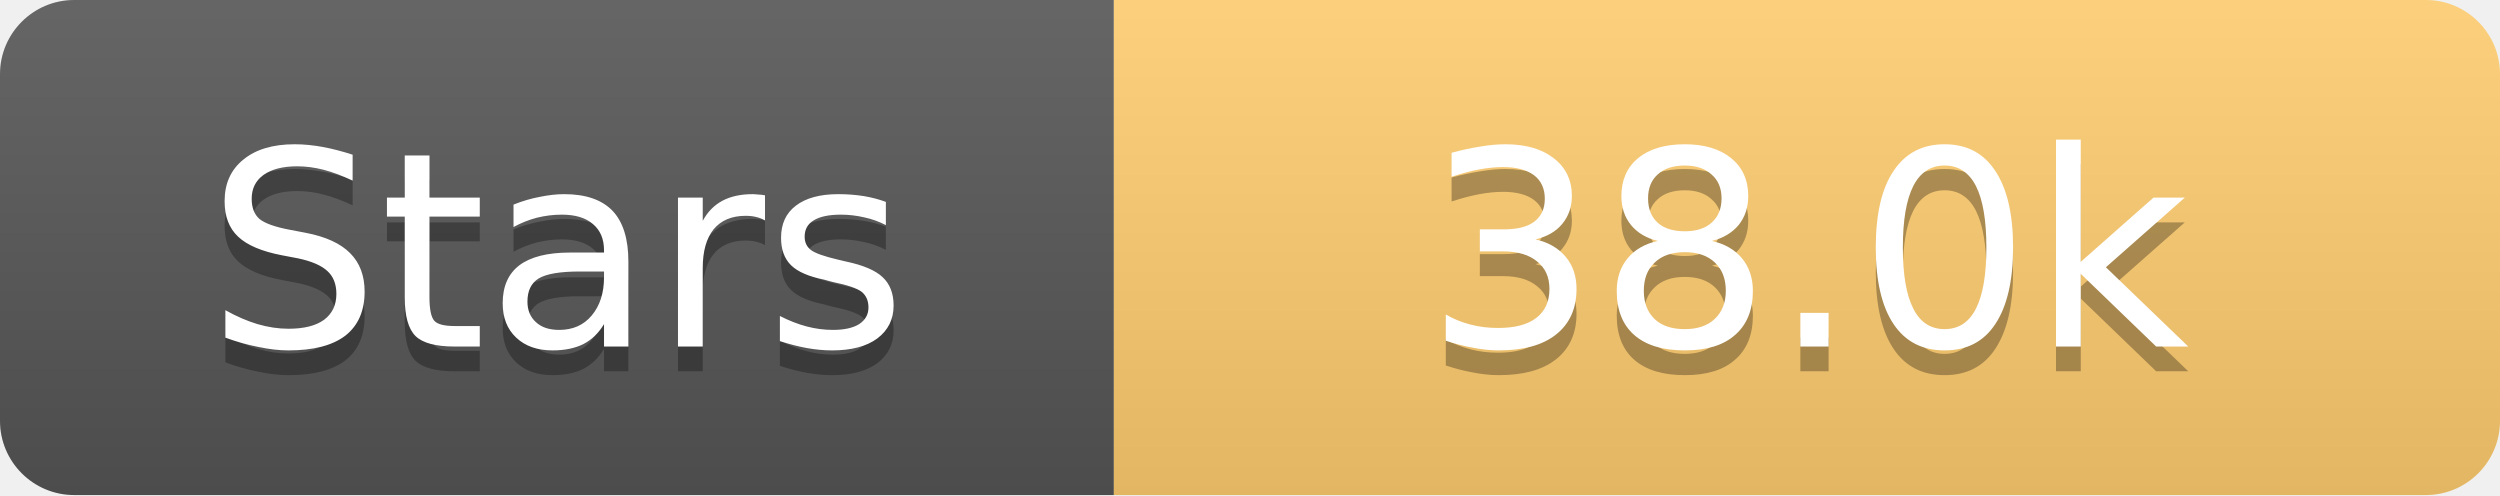
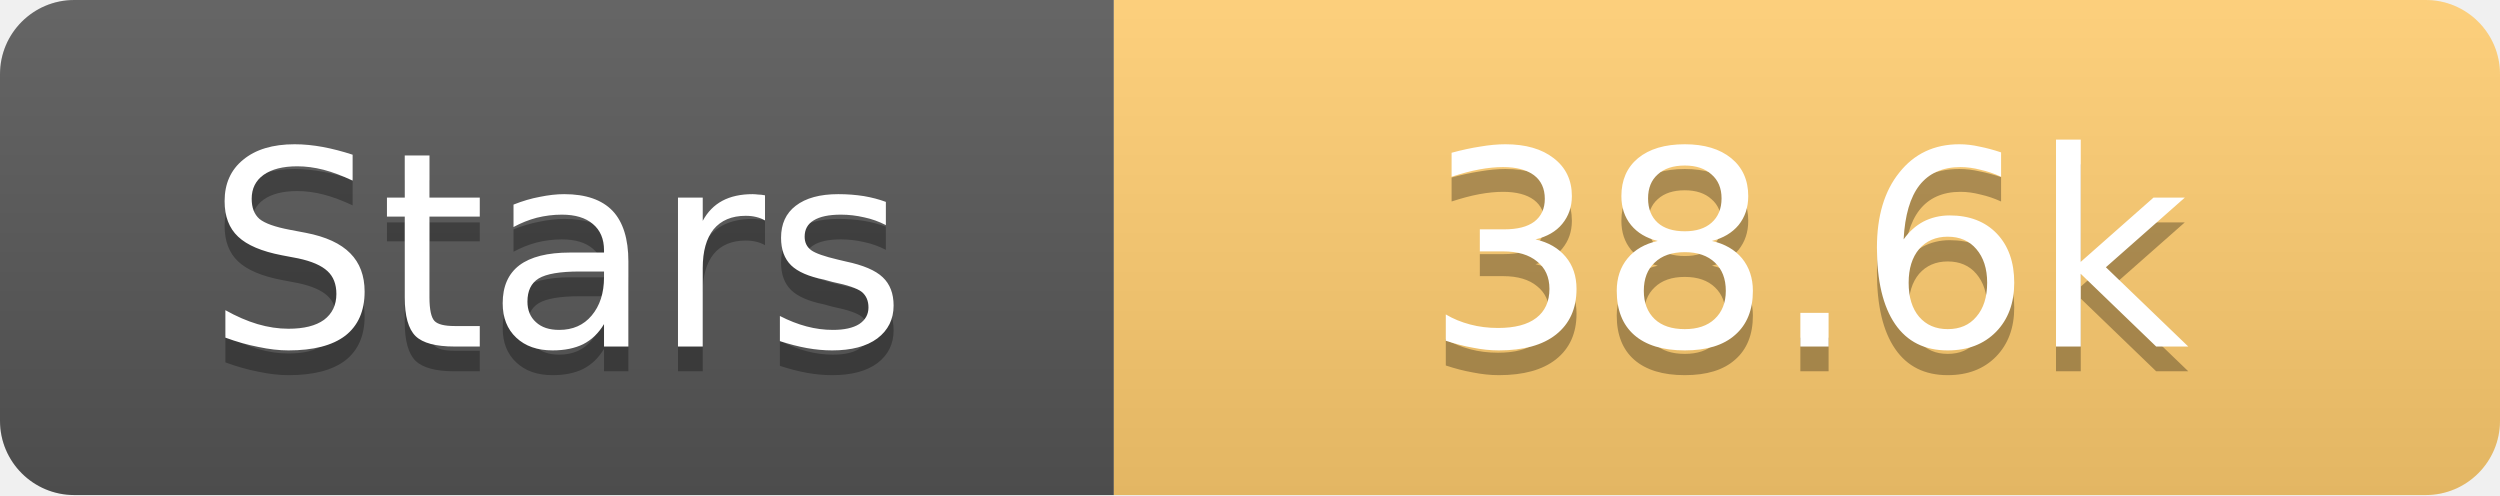
<svg xmlns="http://www.w3.org/2000/svg" width="101" height="20">
  <linearGradient id="s" x2="0" y2="100%">
    <stop offset="0" stop-color="#fff" stop-opacity=".1" />
    <stop offset="1" stop-opacity=".1" />
  </linearGradient>
  <clipPath id="r">
    <rect width="101" height="20" rx="3" fill="#fff" />
  </clipPath>
  <g clip-path="url(#r)">
    <rect width="45" height="20" fill="#555" />
    <rect x="45" width="56" height="20" fill="#fdcb6e" />
    <rect width="101" height="20" fill="url(#s)" />
  </g>
  <g fill="#fff" text-anchor="middle" font-family="Verdana,Geneva,DejaVu Sans,sans-serif" text-rendering="geometricPrecision" font-size="11">
    <text x="22.5" y="15" fill="#010101" fill-opacity=".3">Stars</text>
    <text x="22.5" y="14">Stars</text>
-     <text x="73.0" y="15" fill="#010101" fill-opacity=".3">38.0k</text>
-     <text x="73.0" y="14">38.0k</text>
+     <text x="73.0" y="15" fill="#010101" fill-opacity=".3">38.6k</text>
+     <text x="73.0" y="14">38.6k</text>
  </g>
</svg>
